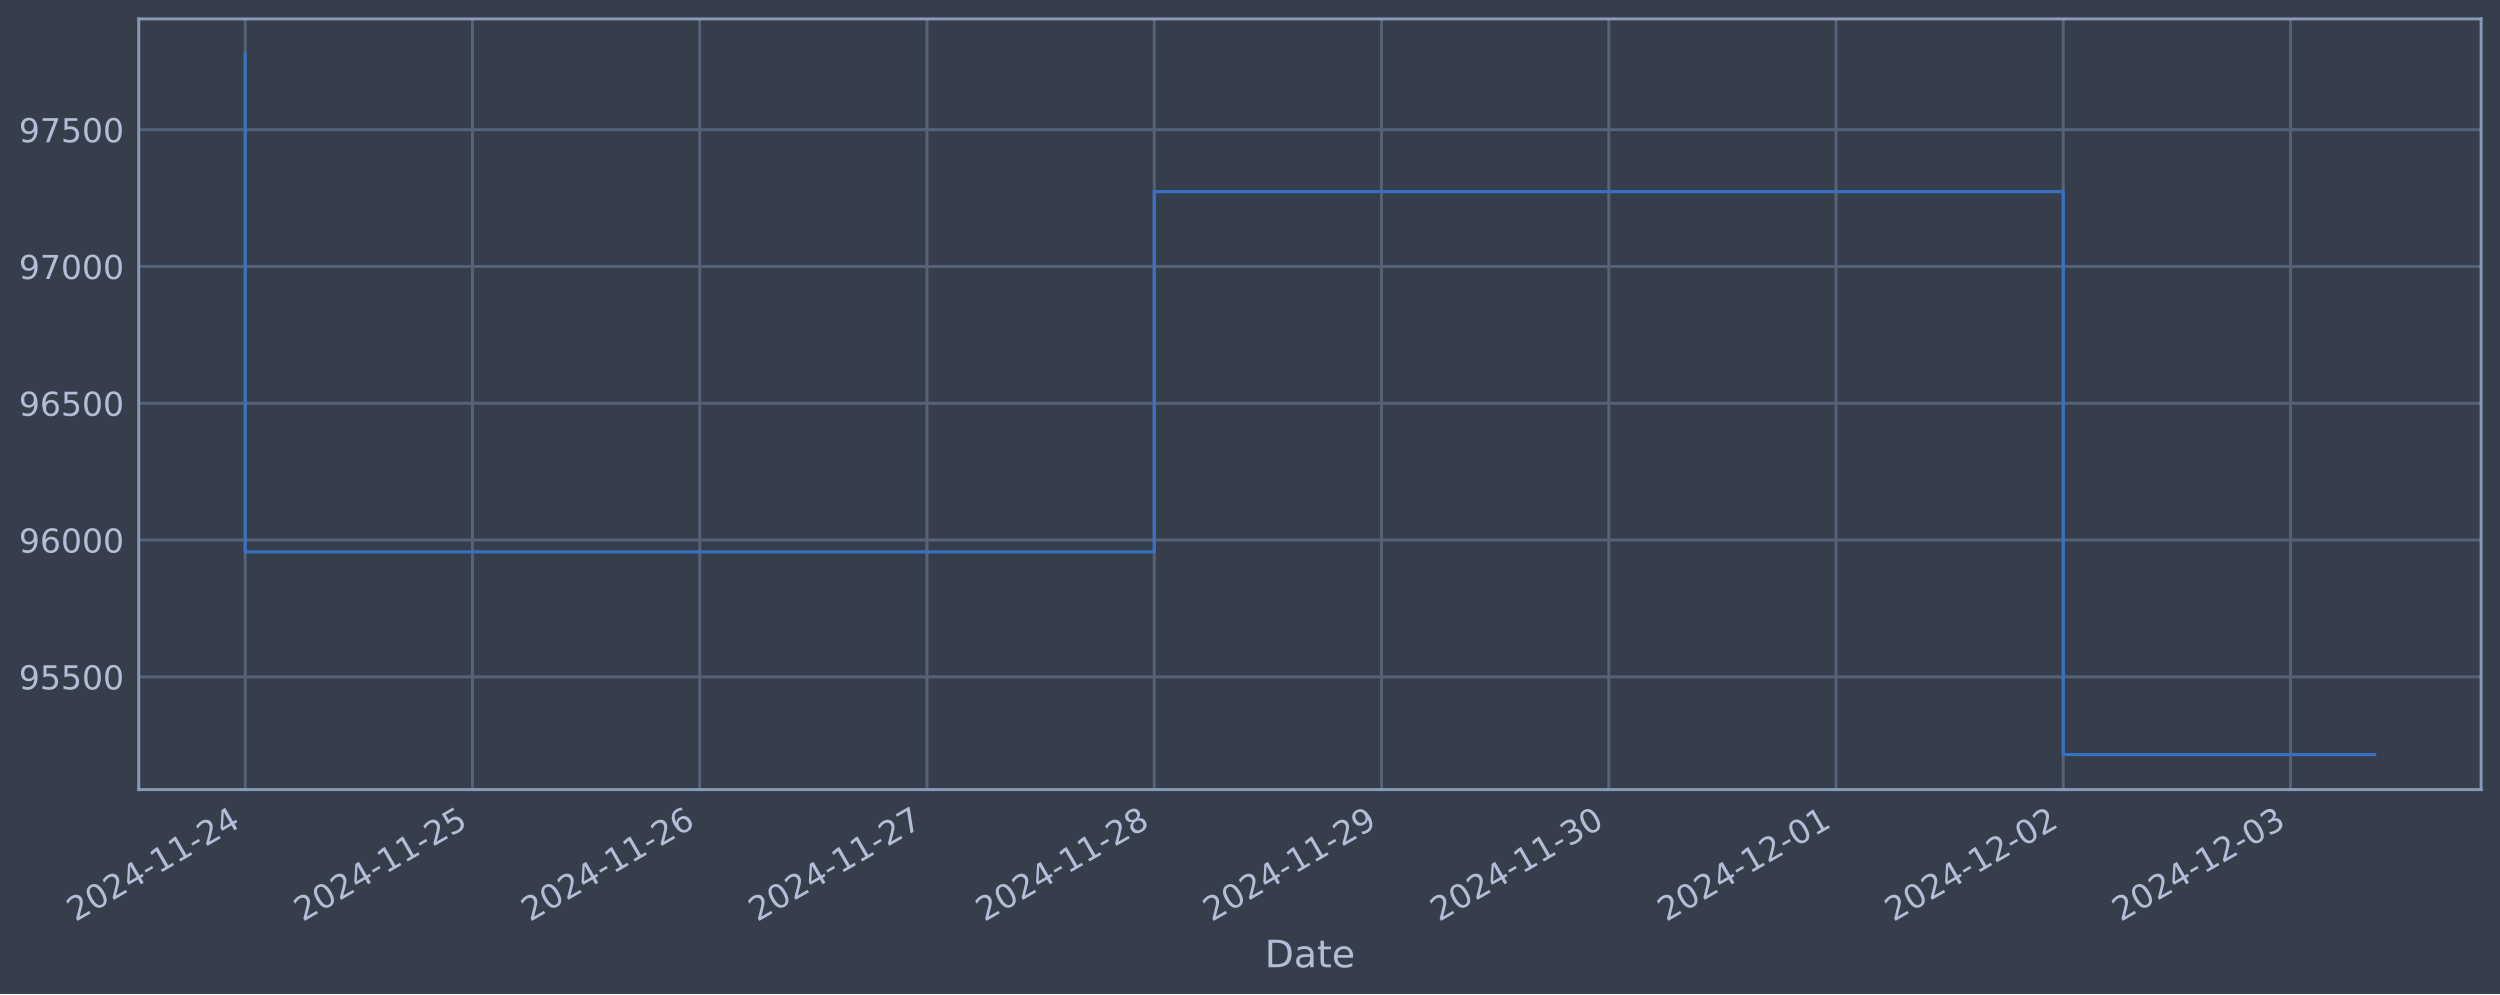
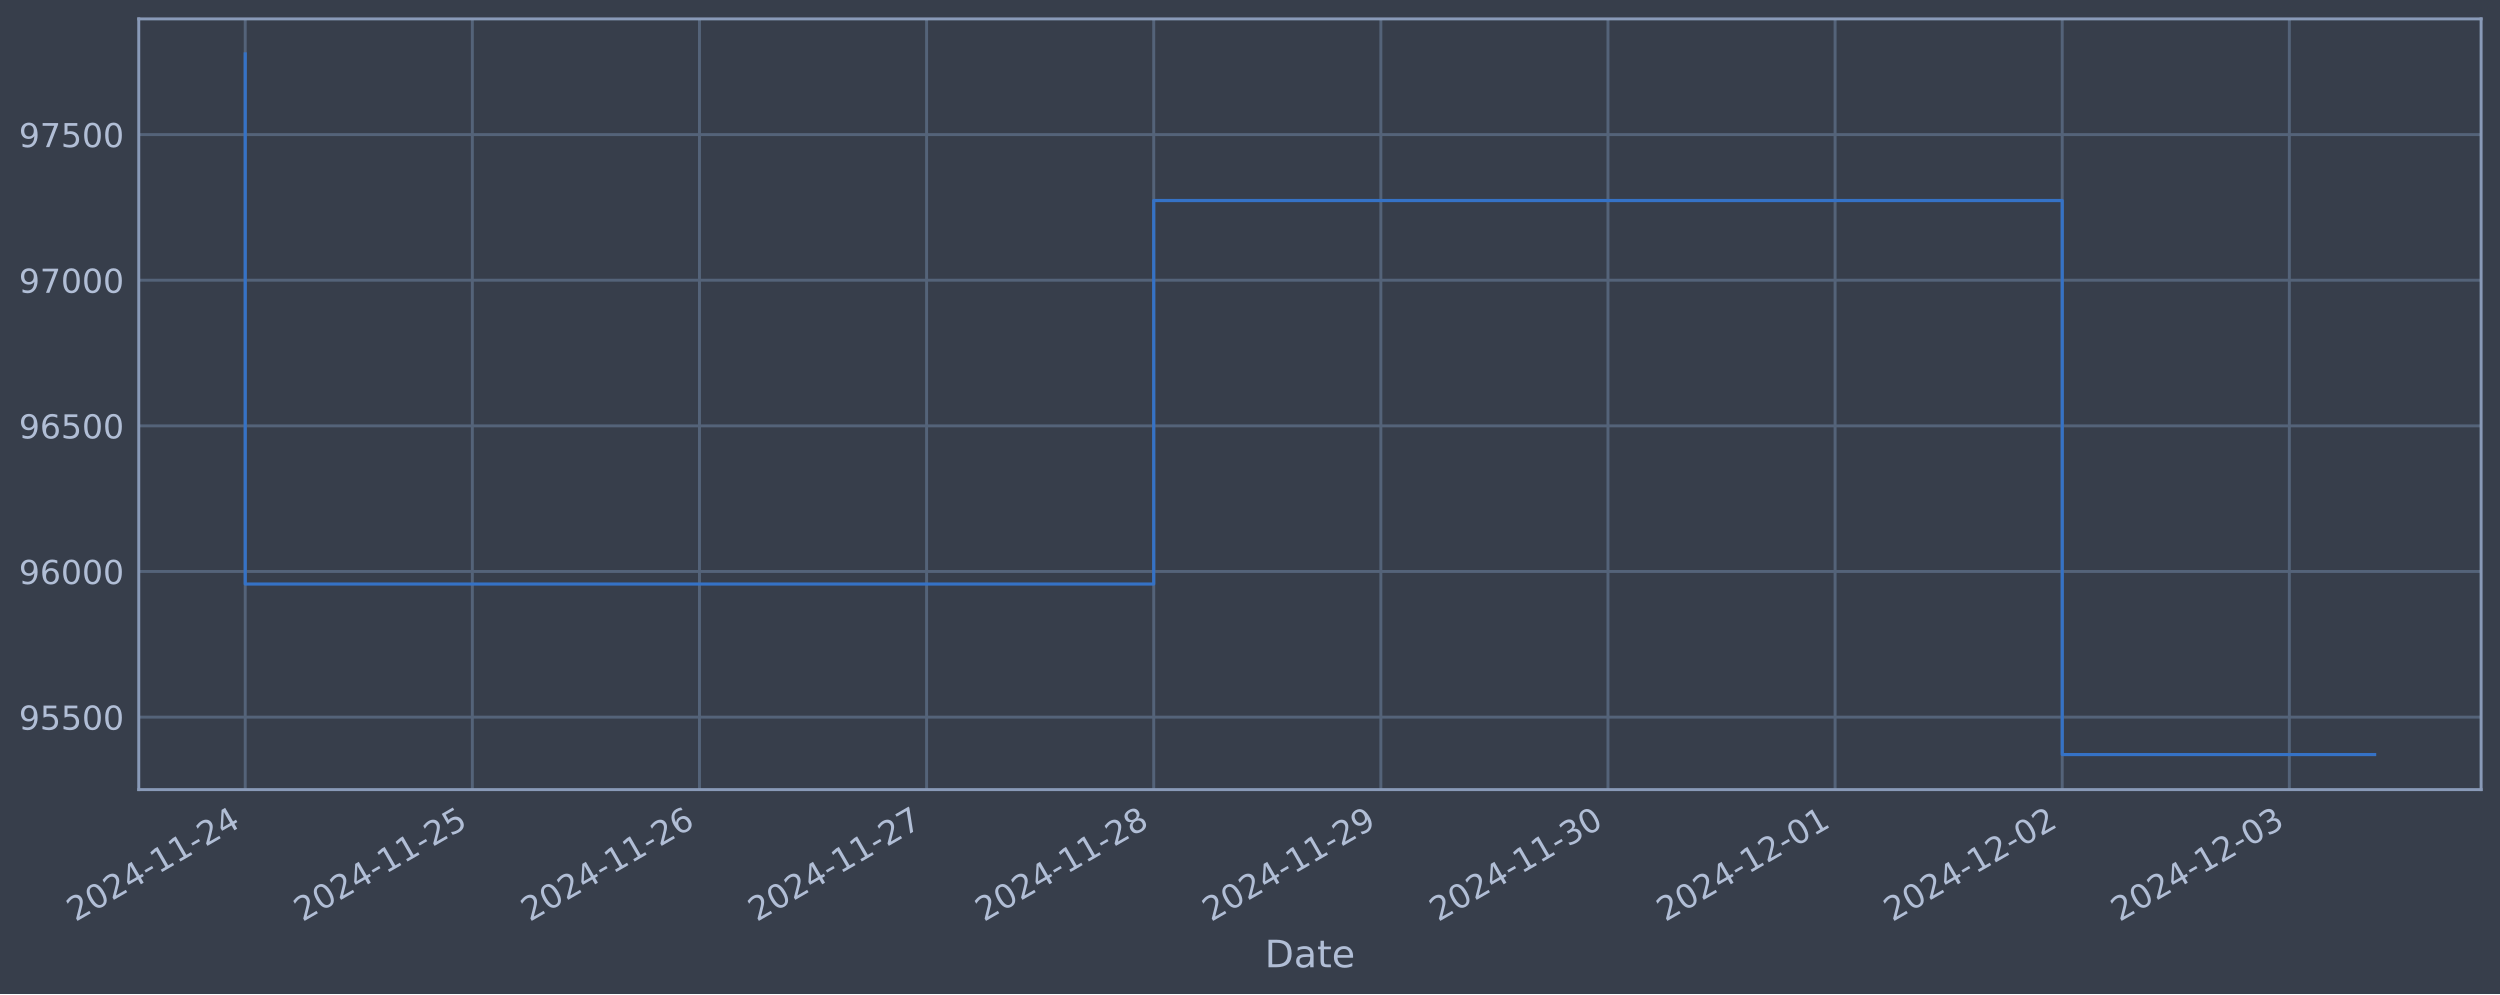
<svg xmlns="http://www.w3.org/2000/svg" xmlns:xlink="http://www.w3.org/1999/xlink" width="952.884pt" height="378.87pt" viewBox="0 0 952.884 378.87" version="1.1">
  <defs>
    <style type="text/css">*{stroke-linejoin: round; stroke-linecap: butt}</style>
  </defs>
  <g id="figure_1">
    <g id="patch_1">
      <path d="M 0 378.87  L 952.884 378.87  L 952.884 0  L 0 0  z " style="fill: #373e4b" />
    </g>
    <g id="axes_1">
      <g id="patch_2">
        <path d="M 52.884 300.96  L 945.684 300.96  L 945.684 7.2  L 52.884 7.2  z " style="fill: #373e4b" />
      </g>
      <g id="matplotlib.axis_1">
        <g id="xtick_1">
          <g id="line2d_1">
-             <path d="M 93.466 300.96  L 93.466 7.2  " clip-path="url(#p558e2d2957)" style="fill: none; stroke: #546379; stroke-width: 1.12; stroke-linecap: square" />
+             <path d="M 93.466 300.96  L 93.466 7.2  " clip-path="url(#p3e5f9ed69e)" style="fill: none; stroke: #546379; stroke-width: 1.12; stroke-linecap: square" />
          </g>
          <g id="line2d_2" />
          <g id="text_1">
            <g style="fill: #b1bed6" transform="translate(28.74006 351.4642) rotate(-30) scale(0.126 -0.126)">
              <defs>
                <path id="DejaVuSans-32" d="M 1228 531  L 3431 531  L 3431 0  L 469 0  L 469 531  Q 828 903 1448 1529  Q 2069 2156 2228 2338  Q 2531 2678 2651 2914  Q 2772 3150 2772 3378  Q 2772 3750 2511 3984  Q 2250 4219 1831 4219  Q 1534 4219 1204 4116  Q 875 4013 500 3803  L 500 4441  Q 881 4594 1212 4672  Q 1544 4750 1819 4750  Q 2544 4750 2975 4387  Q 3406 4025 3406 3419  Q 3406 3131 3298 2873  Q 3191 2616 2906 2266  Q 2828 2175 2409 1742  Q 1991 1309 1228 531  z " transform="scale(0.015625)" />
                <path id="DejaVuSans-30" d="M 2034 4250  Q 1547 4250 1301 3770  Q 1056 3291 1056 2328  Q 1056 1369 1301 889  Q 1547 409 2034 409  Q 2525 409 2770 889  Q 3016 1369 3016 2328  Q 3016 3291 2770 3770  Q 2525 4250 2034 4250  z M 2034 4750  Q 2819 4750 3233 4129  Q 3647 3509 3647 2328  Q 3647 1150 3233 529  Q 2819 -91 2034 -91  Q 1250 -91 836 529  Q 422 1150 422 2328  Q 422 3509 836 4129  Q 1250 4750 2034 4750  z " transform="scale(0.015625)" />
                <path id="DejaVuSans-34" d="M 2419 4116  L 825 1625  L 2419 1625  L 2419 4116  z M 2253 4666  L 3047 4666  L 3047 1625  L 3713 1625  L 3713 1100  L 3047 1100  L 3047 0  L 2419 0  L 2419 1100  L 313 1100  L 313 1709  L 2253 4666  z " transform="scale(0.015625)" />
                <path id="DejaVuSans-2d" d="M 313 2009  L 1997 2009  L 1997 1497  L 313 1497  L 313 2009  z " transform="scale(0.015625)" />
                <path id="DejaVuSans-31" d="M 794 531  L 1825 531  L 1825 4091  L 703 3866  L 703 4441  L 1819 4666  L 2450 4666  L 2450 531  L 3481 531  L 3481 0  L 794 0  L 794 531  z " transform="scale(0.015625)" />
              </defs>
              <use xlink:href="#DejaVuSans-32" />
              <use xlink:href="#DejaVuSans-30" x="63.623" />
              <use xlink:href="#DejaVuSans-32" x="127.246" />
              <use xlink:href="#DejaVuSans-34" x="190.869" />
              <use xlink:href="#DejaVuSans-2d" x="254.492" />
              <use xlink:href="#DejaVuSans-31" x="290.576" />
              <use xlink:href="#DejaVuSans-31" x="354.199" />
              <use xlink:href="#DejaVuSans-2d" x="417.822" />
              <use xlink:href="#DejaVuSans-32" x="453.906" />
              <use xlink:href="#DejaVuSans-34" x="517.529" />
            </g>
          </g>
        </g>
        <g id="xtick_2">
          <g id="line2d_3">
-             <path d="M 180.085 300.96  L 180.085 7.2  " clip-path="url(#p558e2d2957)" style="fill: none; stroke: #546379; stroke-width: 1.12; stroke-linecap: square" />
+             <path d="M 180.035 300.96  L 180.035 7.2  " clip-path="url(#p3e5f9ed69e)" style="fill: none; stroke: #546379; stroke-width: 1.12; stroke-linecap: square" />
          </g>
          <g id="line2d_4" />
          <g id="text_2">
-             <g style="fill: #b1bed6" transform="translate(115.3597 351.4642) rotate(-30) scale(0.126 -0.126)">
+             <g style="fill: #b1bed6" transform="translate(115.3097 351.4642) rotate(-30) scale(0.126 -0.126)">
              <defs>
                <path id="DejaVuSans-35" d="M 691 4666  L 3169 4666  L 3169 4134  L 1269 4134  L 1269 2991  Q 1406 3038 1543 3061  Q 1681 3084 1819 3084  Q 2600 3084 3056 2656  Q 3513 2228 3513 1497  Q 3513 744 3044 326  Q 2575 -91 1722 -91  Q 1428 -91 1123 -41  Q 819 9 494 109  L 494 744  Q 775 591 1075 516  Q 1375 441 1709 441  Q 2250 441 2565 725  Q 2881 1009 2881 1497  Q 2881 1984 2565 2268  Q 2250 2553 1709 2553  Q 1456 2553 1204 2497  Q 953 2441 691 2322  L 691 4666  z " transform="scale(0.015625)" />
              </defs>
              <use xlink:href="#DejaVuSans-32" />
              <use xlink:href="#DejaVuSans-30" x="63.623" />
              <use xlink:href="#DejaVuSans-32" x="127.246" />
              <use xlink:href="#DejaVuSans-34" x="190.869" />
              <use xlink:href="#DejaVuSans-2d" x="254.492" />
              <use xlink:href="#DejaVuSans-31" x="290.576" />
              <use xlink:href="#DejaVuSans-31" x="354.199" />
              <use xlink:href="#DejaVuSans-2d" x="417.822" />
              <use xlink:href="#DejaVuSans-32" x="453.906" />
              <use xlink:href="#DejaVuSans-35" x="517.529" />
            </g>
          </g>
        </g>
        <g id="xtick_3">
          <g id="line2d_5">
-             <path d="M 266.705 300.96  L 266.705 7.2  " clip-path="url(#p558e2d2957)" style="fill: none; stroke: #546379; stroke-width: 1.12; stroke-linecap: square" />
+             <path d="M 266.605 300.96  L 266.605 7.2  " clip-path="url(#p3e5f9ed69e)" style="fill: none; stroke: #546379; stroke-width: 1.12; stroke-linecap: square" />
          </g>
          <g id="line2d_6" />
          <g id="text_3">
-             <g style="fill: #b1bed6" transform="translate(201.9794 351.4642) rotate(-30) scale(0.126 -0.126)">
+             <g style="fill: #b1bed6" transform="translate(201.8793 351.4642) rotate(-30) scale(0.126 -0.126)">
              <defs>
                <path id="DejaVuSans-36" d="M 2113 2584  Q 1688 2584 1439 2293  Q 1191 2003 1191 1497  Q 1191 994 1439 701  Q 1688 409 2113 409  Q 2538 409 2786 701  Q 3034 994 3034 1497  Q 3034 2003 2786 2293  Q 2538 2584 2113 2584  z M 3366 4563  L 3366 3988  Q 3128 4100 2886 4159  Q 2644 4219 2406 4219  Q 1781 4219 1451 3797  Q 1122 3375 1075 2522  Q 1259 2794 1537 2939  Q 1816 3084 2150 3084  Q 2853 3084 3261 2657  Q 3669 2231 3669 1497  Q 3669 778 3244 343  Q 2819 -91 2113 -91  Q 1303 -91 875 529  Q 447 1150 447 2328  Q 447 3434 972 4092  Q 1497 4750 2381 4750  Q 2619 4750 2861 4703  Q 3103 4656 3366 4563  z " transform="scale(0.015625)" />
              </defs>
              <use xlink:href="#DejaVuSans-32" />
              <use xlink:href="#DejaVuSans-30" x="63.623" />
              <use xlink:href="#DejaVuSans-32" x="127.246" />
              <use xlink:href="#DejaVuSans-34" x="190.869" />
              <use xlink:href="#DejaVuSans-2d" x="254.492" />
              <use xlink:href="#DejaVuSans-31" x="290.576" />
              <use xlink:href="#DejaVuSans-31" x="354.199" />
              <use xlink:href="#DejaVuSans-2d" x="417.822" />
              <use xlink:href="#DejaVuSans-32" x="453.906" />
              <use xlink:href="#DejaVuSans-36" x="517.529" />
            </g>
          </g>
        </g>
        <g id="xtick_4">
          <g id="line2d_7">
-             <path d="M 353.325 300.96  L 353.325 7.2  " clip-path="url(#p558e2d2957)" style="fill: none; stroke: #546379; stroke-width: 1.12; stroke-linecap: square" />
+             <path d="M 353.174 300.96  L 353.174 7.2  " clip-path="url(#p3e5f9ed69e)" style="fill: none; stroke: #546379; stroke-width: 1.12; stroke-linecap: square" />
          </g>
          <g id="line2d_8" />
          <g id="text_4">
-             <g style="fill: #b1bed6" transform="translate(288.5991 351.4642) rotate(-30) scale(0.126 -0.126)">
+             <g style="fill: #b1bed6" transform="translate(288.4489 351.4642) rotate(-30) scale(0.126 -0.126)">
              <defs>
                <path id="DejaVuSans-37" d="M 525 4666  L 3525 4666  L 3525 4397  L 1831 0  L 1172 0  L 2766 4134  L 525 4134  L 525 4666  z " transform="scale(0.015625)" />
              </defs>
              <use xlink:href="#DejaVuSans-32" />
              <use xlink:href="#DejaVuSans-30" x="63.623" />
              <use xlink:href="#DejaVuSans-32" x="127.246" />
              <use xlink:href="#DejaVuSans-34" x="190.869" />
              <use xlink:href="#DejaVuSans-2d" x="254.492" />
              <use xlink:href="#DejaVuSans-31" x="290.576" />
              <use xlink:href="#DejaVuSans-31" x="354.199" />
              <use xlink:href="#DejaVuSans-2d" x="417.822" />
              <use xlink:href="#DejaVuSans-32" x="453.906" />
              <use xlink:href="#DejaVuSans-37" x="517.529" />
            </g>
          </g>
        </g>
        <g id="xtick_5">
          <g id="line2d_9">
-             <path d="M 439.944 300.96  L 439.944 7.2  " clip-path="url(#p558e2d2957)" style="fill: none; stroke: #546379; stroke-width: 1.12; stroke-linecap: square" />
+             <path d="M 439.744 300.96  L 439.744 7.2  " clip-path="url(#p3e5f9ed69e)" style="fill: none; stroke: #546379; stroke-width: 1.12; stroke-linecap: square" />
          </g>
          <g id="line2d_10" />
          <g id="text_5">
-             <g style="fill: #b1bed6" transform="translate(375.2188 351.4642) rotate(-30) scale(0.126 -0.126)">
+             <g style="fill: #b1bed6" transform="translate(375.0186 351.4642) rotate(-30) scale(0.126 -0.126)">
              <defs>
                <path id="DejaVuSans-38" d="M 2034 2216  Q 1584 2216 1326 1975  Q 1069 1734 1069 1313  Q 1069 891 1326 650  Q 1584 409 2034 409  Q 2484 409 2743 651  Q 3003 894 3003 1313  Q 3003 1734 2745 1975  Q 2488 2216 2034 2216  z M 1403 2484  Q 997 2584 770 2862  Q 544 3141 544 3541  Q 544 4100 942 4425  Q 1341 4750 2034 4750  Q 2731 4750 3128 4425  Q 3525 4100 3525 3541  Q 3525 3141 3298 2862  Q 3072 2584 2669 2484  Q 3125 2378 3379 2068  Q 3634 1759 3634 1313  Q 3634 634 3220 271  Q 2806 -91 2034 -91  Q 1263 -91 848 271  Q 434 634 434 1313  Q 434 1759 690 2068  Q 947 2378 1403 2484  z M 1172 3481  Q 1172 3119 1398 2916  Q 1625 2713 2034 2713  Q 2441 2713 2670 2916  Q 2900 3119 2900 3481  Q 2900 3844 2670 4047  Q 2441 4250 2034 4250  Q 1625 4250 1398 4047  Q 1172 3844 1172 3481  z " transform="scale(0.015625)" />
              </defs>
              <use xlink:href="#DejaVuSans-32" />
              <use xlink:href="#DejaVuSans-30" x="63.623" />
              <use xlink:href="#DejaVuSans-32" x="127.246" />
              <use xlink:href="#DejaVuSans-34" x="190.869" />
              <use xlink:href="#DejaVuSans-2d" x="254.492" />
              <use xlink:href="#DejaVuSans-31" x="290.576" />
              <use xlink:href="#DejaVuSans-31" x="354.199" />
              <use xlink:href="#DejaVuSans-2d" x="417.822" />
              <use xlink:href="#DejaVuSans-32" x="453.906" />
              <use xlink:href="#DejaVuSans-38" x="517.529" />
            </g>
          </g>
        </g>
        <g id="xtick_6">
          <g id="line2d_11">
-             <path d="M 526.564 300.96  L 526.564 7.2  " clip-path="url(#p558e2d2957)" style="fill: none; stroke: #546379; stroke-width: 1.12; stroke-linecap: square" />
+             <path d="M 526.314 300.96  L 526.314 7.2  " clip-path="url(#p3e5f9ed69e)" style="fill: none; stroke: #546379; stroke-width: 1.12; stroke-linecap: square" />
          </g>
          <g id="line2d_12" />
          <g id="text_6">
-             <g style="fill: #b1bed6" transform="translate(461.8384 351.4642) rotate(-30) scale(0.126 -0.126)">
+             <g style="fill: #b1bed6" transform="translate(461.5882 351.4642) rotate(-30) scale(0.126 -0.126)">
              <defs>
                <path id="DejaVuSans-39" d="M 703 97  L 703 672  Q 941 559 1184 500  Q 1428 441 1663 441  Q 2288 441 2617 861  Q 2947 1281 2994 2138  Q 2813 1869 2534 1725  Q 2256 1581 1919 1581  Q 1219 1581 811 2004  Q 403 2428 403 3163  Q 403 3881 828 4315  Q 1253 4750 1959 4750  Q 2769 4750 3195 4129  Q 3622 3509 3622 2328  Q 3622 1225 3098 567  Q 2575 -91 1691 -91  Q 1453 -91 1209 -44  Q 966 3 703 97  z M 1959 2075  Q 2384 2075 2632 2365  Q 2881 2656 2881 3163  Q 2881 3666 2632 3958  Q 2384 4250 1959 4250  Q 1534 4250 1286 3958  Q 1038 3666 1038 3163  Q 1038 2656 1286 2365  Q 1534 2075 1959 2075  z " transform="scale(0.015625)" />
              </defs>
              <use xlink:href="#DejaVuSans-32" />
              <use xlink:href="#DejaVuSans-30" x="63.623" />
              <use xlink:href="#DejaVuSans-32" x="127.246" />
              <use xlink:href="#DejaVuSans-34" x="190.869" />
              <use xlink:href="#DejaVuSans-2d" x="254.492" />
              <use xlink:href="#DejaVuSans-31" x="290.576" />
              <use xlink:href="#DejaVuSans-31" x="354.199" />
              <use xlink:href="#DejaVuSans-2d" x="417.822" />
              <use xlink:href="#DejaVuSans-32" x="453.906" />
              <use xlink:href="#DejaVuSans-39" x="517.529" />
            </g>
          </g>
        </g>
        <g id="xtick_7">
          <g id="line2d_13">
-             <path d="M 613.184 300.96  L 613.184 7.2  " clip-path="url(#p558e2d2957)" style="fill: none; stroke: #546379; stroke-width: 1.12; stroke-linecap: square" />
+             <path d="M 612.883 300.96  L 612.883 7.2  " clip-path="url(#p3e5f9ed69e)" style="fill: none; stroke: #546379; stroke-width: 1.12; stroke-linecap: square" />
          </g>
          <g id="line2d_14" />
          <g id="text_7">
-             <g style="fill: #b1bed6" transform="translate(548.4581 351.4642) rotate(-30) scale(0.126 -0.126)">
+             <g style="fill: #b1bed6" transform="translate(548.1578 351.4642) rotate(-30) scale(0.126 -0.126)">
              <defs>
                <path id="DejaVuSans-33" d="M 2597 2516  Q 3050 2419 3304 2112  Q 3559 1806 3559 1356  Q 3559 666 3084 287  Q 2609 -91 1734 -91  Q 1441 -91 1130 -33  Q 819 25 488 141  L 488 750  Q 750 597 1062 519  Q 1375 441 1716 441  Q 2309 441 2620 675  Q 2931 909 2931 1356  Q 2931 1769 2642 2001  Q 2353 2234 1838 2234  L 1294 2234  L 1294 2753  L 1863 2753  Q 2328 2753 2575 2939  Q 2822 3125 2822 3475  Q 2822 3834 2567 4026  Q 2313 4219 1838 4219  Q 1578 4219 1281 4162  Q 984 4106 628 3988  L 628 4550  Q 988 4650 1302 4700  Q 1616 4750 1894 4750  Q 2613 4750 3031 4423  Q 3450 4097 3450 3541  Q 3450 3153 3228 2886  Q 3006 2619 2597 2516  z " transform="scale(0.015625)" />
              </defs>
              <use xlink:href="#DejaVuSans-32" />
              <use xlink:href="#DejaVuSans-30" x="63.623" />
              <use xlink:href="#DejaVuSans-32" x="127.246" />
              <use xlink:href="#DejaVuSans-34" x="190.869" />
              <use xlink:href="#DejaVuSans-2d" x="254.492" />
              <use xlink:href="#DejaVuSans-31" x="290.576" />
              <use xlink:href="#DejaVuSans-31" x="354.199" />
              <use xlink:href="#DejaVuSans-2d" x="417.822" />
              <use xlink:href="#DejaVuSans-33" x="453.906" />
              <use xlink:href="#DejaVuSans-30" x="517.529" />
            </g>
          </g>
        </g>
        <g id="xtick_8">
          <g id="line2d_15">
-             <path d="M 699.803 300.96  L 699.803 7.2  " clip-path="url(#p558e2d2957)" style="fill: none; stroke: #546379; stroke-width: 1.12; stroke-linecap: square" />
+             <path d="M 699.453 300.96  L 699.453 7.2  " clip-path="url(#p3e5f9ed69e)" style="fill: none; stroke: #546379; stroke-width: 1.12; stroke-linecap: square" />
          </g>
          <g id="line2d_16" />
          <g id="text_8">
-             <g style="fill: #b1bed6" transform="translate(635.0778 351.4642) rotate(-30) scale(0.126 -0.126)">
+             <g style="fill: #b1bed6" transform="translate(634.7275 351.4642) rotate(-30) scale(0.126 -0.126)">
              <use xlink:href="#DejaVuSans-32" />
              <use xlink:href="#DejaVuSans-30" x="63.623" />
              <use xlink:href="#DejaVuSans-32" x="127.246" />
              <use xlink:href="#DejaVuSans-34" x="190.869" />
              <use xlink:href="#DejaVuSans-2d" x="254.492" />
              <use xlink:href="#DejaVuSans-31" x="290.576" />
              <use xlink:href="#DejaVuSans-32" x="354.199" />
              <use xlink:href="#DejaVuSans-2d" x="417.822" />
              <use xlink:href="#DejaVuSans-30" x="453.906" />
              <use xlink:href="#DejaVuSans-31" x="517.529" />
            </g>
          </g>
        </g>
        <g id="xtick_9">
          <g id="line2d_17">
-             <path d="M 786.423 300.96  L 786.423 7.2  " clip-path="url(#p558e2d2957)" style="fill: none; stroke: #546379; stroke-width: 1.12; stroke-linecap: square" />
+             <path d="M 786.023 300.96  L 786.023 7.2  " clip-path="url(#p3e5f9ed69e)" style="fill: none; stroke: #546379; stroke-width: 1.12; stroke-linecap: square" />
          </g>
          <g id="line2d_18" />
          <g id="text_9">
-             <g style="fill: #b1bed6" transform="translate(721.6974 351.4642) rotate(-30) scale(0.126 -0.126)">
+             <g style="fill: #b1bed6" transform="translate(721.2971 351.4642) rotate(-30) scale(0.126 -0.126)">
              <use xlink:href="#DejaVuSans-32" />
              <use xlink:href="#DejaVuSans-30" x="63.623" />
              <use xlink:href="#DejaVuSans-32" x="127.246" />
              <use xlink:href="#DejaVuSans-34" x="190.869" />
              <use xlink:href="#DejaVuSans-2d" x="254.492" />
              <use xlink:href="#DejaVuSans-31" x="290.576" />
              <use xlink:href="#DejaVuSans-32" x="354.199" />
              <use xlink:href="#DejaVuSans-2d" x="417.822" />
              <use xlink:href="#DejaVuSans-30" x="453.906" />
              <use xlink:href="#DejaVuSans-32" x="517.529" />
            </g>
          </g>
        </g>
        <g id="xtick_10">
          <g id="line2d_19">
-             <path d="M 873.043 300.96  L 873.043 7.2  " clip-path="url(#p558e2d2957)" style="fill: none; stroke: #546379; stroke-width: 1.12; stroke-linecap: square" />
+             <path d="M 872.592 300.96  L 872.592 7.2  " clip-path="url(#p3e5f9ed69e)" style="fill: none; stroke: #546379; stroke-width: 1.12; stroke-linecap: square" />
          </g>
          <g id="line2d_20" />
          <g id="text_10">
-             <g style="fill: #b1bed6" transform="translate(808.3171 351.4642) rotate(-30) scale(0.126 -0.126)">
+             <g style="fill: #b1bed6" transform="translate(807.8667 351.4642) rotate(-30) scale(0.126 -0.126)">
              <use xlink:href="#DejaVuSans-32" />
              <use xlink:href="#DejaVuSans-30" x="63.623" />
              <use xlink:href="#DejaVuSans-32" x="127.246" />
              <use xlink:href="#DejaVuSans-34" x="190.869" />
              <use xlink:href="#DejaVuSans-2d" x="254.492" />
              <use xlink:href="#DejaVuSans-31" x="290.576" />
              <use xlink:href="#DejaVuSans-32" x="354.199" />
              <use xlink:href="#DejaVuSans-2d" x="417.822" />
              <use xlink:href="#DejaVuSans-30" x="453.906" />
              <use xlink:href="#DejaVuSans-33" x="517.529" />
            </g>
          </g>
        </g>
        <g id="text_11">
          <g style="fill: #b1bed6" transform="translate(482.0746 368.6753) scale(0.144 -0.144)">
            <defs>
              <path id="DejaVuSans-44" d="M 1259 4147  L 1259 519  L 2022 519  Q 2988 519 3436 956  Q 3884 1394 3884 2338  Q 3884 3275 3436 3711  Q 2988 4147 2022 4147  L 1259 4147  z M 628 4666  L 1925 4666  Q 3281 4666 3915 4102  Q 4550 3538 4550 2338  Q 4550 1131 3912 565  Q 3275 0 1925 0  L 628 0  L 628 4666  z " transform="scale(0.015625)" />
              <path id="DejaVuSans-61" d="M 2194 1759  Q 1497 1759 1228 1600  Q 959 1441 959 1056  Q 959 750 1161 570  Q 1363 391 1709 391  Q 2188 391 2477 730  Q 2766 1069 2766 1631  L 2766 1759  L 2194 1759  z M 3341 1997  L 3341 0  L 2766 0  L 2766 531  Q 2569 213 2275 61  Q 1981 -91 1556 -91  Q 1019 -91 701 211  Q 384 513 384 1019  Q 384 1609 779 1909  Q 1175 2209 1959 2209  L 2766 2209  L 2766 2266  Q 2766 2663 2505 2880  Q 2244 3097 1772 3097  Q 1472 3097 1187 3025  Q 903 2953 641 2809  L 641 3341  Q 956 3463 1253 3523  Q 1550 3584 1831 3584  Q 2591 3584 2966 3190  Q 3341 2797 3341 1997  z " transform="scale(0.015625)" />
              <path id="DejaVuSans-74" d="M 1172 4494  L 1172 3500  L 2356 3500  L 2356 3053  L 1172 3053  L 1172 1153  Q 1172 725 1289 603  Q 1406 481 1766 481  L 2356 481  L 2356 0  L 1766 0  Q 1100 0 847 248  Q 594 497 594 1153  L 594 3053  L 172 3053  L 172 3500  L 594 3500  L 594 4494  L 1172 4494  z " transform="scale(0.015625)" />
              <path id="DejaVuSans-65" d="M 3597 1894  L 3597 1613  L 953 1613  Q 991 1019 1311 708  Q 1631 397 2203 397  Q 2534 397 2845 478  Q 3156 559 3463 722  L 3463 178  Q 3153 47 2828 -22  Q 2503 -91 2169 -91  Q 1331 -91 842 396  Q 353 884 353 1716  Q 353 2575 817 3079  Q 1281 3584 2069 3584  Q 2775 3584 3186 3129  Q 3597 2675 3597 1894  z M 3022 2063  Q 3016 2534 2758 2815  Q 2500 3097 2075 3097  Q 1594 3097 1305 2825  Q 1016 2553 972 2059  L 3022 2063  z " transform="scale(0.015625)" />
            </defs>
            <use xlink:href="#DejaVuSans-44" />
            <use xlink:href="#DejaVuSans-61" x="77.002" />
            <use xlink:href="#DejaVuSans-74" x="138.281" />
            <use xlink:href="#DejaVuSans-65" x="177.49" />
          </g>
        </g>
      </g>
      <g id="matplotlib.axis_2">
        <g id="ytick_1">
          <g id="line2d_21">
-             <path d="M 52.884 257.978  L 945.684 257.978  " clip-path="url(#p558e2d2957)" style="fill: none; stroke: #546379; stroke-width: 1.12; stroke-linecap: square" />
+             <path d="M 52.884 273.336  L 945.684 273.336  " clip-path="url(#p3e5f9ed69e)" style="fill: none; stroke: #546379; stroke-width: 1.12; stroke-linecap: square" />
          </g>
          <g id="line2d_22" />
          <g id="text_12">
-             <g style="fill: #b1bed6" transform="translate(7.2 262.7646) scale(0.126 -0.126)">
+             <g style="fill: #b1bed6" transform="translate(7.2 278.1227) scale(0.126 -0.126)">
              <use xlink:href="#DejaVuSans-39" />
              <use xlink:href="#DejaVuSans-35" x="63.623" />
              <use xlink:href="#DejaVuSans-35" x="127.246" />
              <use xlink:href="#DejaVuSans-30" x="190.869" />
              <use xlink:href="#DejaVuSans-30" x="254.492" />
            </g>
          </g>
        </g>
        <g id="ytick_2">
          <g id="line2d_23">
-             <path d="M 52.884 205.841  L 945.684 205.841  " clip-path="url(#p558e2d2957)" style="fill: none; stroke: #546379; stroke-width: 1.12; stroke-linecap: square" />
+             <path d="M 52.884 217.826  L 945.684 217.826  " clip-path="url(#p3e5f9ed69e)" style="fill: none; stroke: #546379; stroke-width: 1.12; stroke-linecap: square" />
          </g>
          <g id="line2d_24" />
          <g id="text_13">
-             <g style="fill: #b1bed6" transform="translate(7.2 210.6278) scale(0.126 -0.126)">
+             <g style="fill: #b1bed6" transform="translate(7.2 222.6134) scale(0.126 -0.126)">
              <use xlink:href="#DejaVuSans-39" />
              <use xlink:href="#DejaVuSans-36" x="63.623" />
              <use xlink:href="#DejaVuSans-30" x="127.246" />
              <use xlink:href="#DejaVuSans-30" x="190.869" />
              <use xlink:href="#DejaVuSans-30" x="254.492" />
            </g>
          </g>
        </g>
        <g id="ytick_3">
          <g id="line2d_25">
-             <path d="M 52.884 153.704  L 945.684 153.704  " clip-path="url(#p558e2d2957)" style="fill: none; stroke: #546379; stroke-width: 1.12; stroke-linecap: square" />
+             <path d="M 52.884 162.317  L 945.684 162.317  " clip-path="url(#p3e5f9ed69e)" style="fill: none; stroke: #546379; stroke-width: 1.12; stroke-linecap: square" />
          </g>
          <g id="line2d_26" />
          <g id="text_14">
-             <g style="fill: #b1bed6" transform="translate(7.2 158.491) scale(0.126 -0.126)">
+             <g style="fill: #b1bed6" transform="translate(7.2 167.104) scale(0.126 -0.126)">
              <use xlink:href="#DejaVuSans-39" />
              <use xlink:href="#DejaVuSans-36" x="63.623" />
              <use xlink:href="#DejaVuSans-35" x="127.246" />
              <use xlink:href="#DejaVuSans-30" x="190.869" />
              <use xlink:href="#DejaVuSans-30" x="254.492" />
            </g>
          </g>
        </g>
        <g id="ytick_4">
          <g id="line2d_27">
-             <path d="M 52.884 101.567  L 945.684 101.567  " clip-path="url(#p558e2d2957)" style="fill: none; stroke: #546379; stroke-width: 1.12; stroke-linecap: square" />
+             <path d="M 52.884 106.808  L 945.684 106.808  " clip-path="url(#p3e5f9ed69e)" style="fill: none; stroke: #546379; stroke-width: 1.12; stroke-linecap: square" />
          </g>
          <g id="line2d_28" />
          <g id="text_15">
-             <g style="fill: #b1bed6" transform="translate(7.2 106.3541) scale(0.126 -0.126)">
+             <g style="fill: #b1bed6" transform="translate(7.2 111.5946) scale(0.126 -0.126)">
              <use xlink:href="#DejaVuSans-39" />
              <use xlink:href="#DejaVuSans-37" x="63.623" />
              <use xlink:href="#DejaVuSans-30" x="127.246" />
              <use xlink:href="#DejaVuSans-30" x="190.869" />
              <use xlink:href="#DejaVuSans-30" x="254.492" />
            </g>
          </g>
        </g>
        <g id="ytick_5">
          <g id="line2d_29">
-             <path d="M 52.884 49.43  L 945.684 49.43  " clip-path="url(#p558e2d2957)" style="fill: none; stroke: #546379; stroke-width: 1.12; stroke-linecap: square" />
+             <path d="M 52.884 51.298  L 945.684 51.298  " clip-path="url(#p3e5f9ed69e)" style="fill: none; stroke: #546379; stroke-width: 1.12; stroke-linecap: square" />
          </g>
          <g id="line2d_30" />
          <g id="text_16">
-             <g style="fill: #b1bed6" transform="translate(7.2 54.21729) scale(0.126 -0.126)">
+             <g style="fill: #b1bed6" transform="translate(7.2 56.08527) scale(0.126 -0.126)">
              <use xlink:href="#DejaVuSans-39" />
              <use xlink:href="#DejaVuSans-37" x="63.623" />
              <use xlink:href="#DejaVuSans-35" x="127.246" />
              <use xlink:href="#DejaVuSans-30" x="190.869" />
              <use xlink:href="#DejaVuSans-30" x="254.492" />
            </g>
          </g>
        </g>
      </g>
      <g id="line2d_31">
-         <path d="M 93.466 20.553  L 93.466 210.326  L 439.944 210.326  L 439.944 73.036  L 786.423 73.036  L 786.423 287.607  L 905.102 287.607  " clip-path="url(#p558e2d2957)" style="fill: none; stroke: #3572c6; stroke-width: 1.2; stroke-linecap: square" />
+         <path d="M 93.466 20.553  L 93.466 222.601  L 439.744 222.601  L 439.744 76.431  L 786.023 76.431  L 786.023 287.607  L 905.102 287.607  " clip-path="url(#p3e5f9ed69e)" style="fill: none; stroke: #3572c6; stroke-width: 1.2; stroke-linecap: square" />
      </g>
      <g id="patch_3">
        <path d="M 52.884 300.96  L 52.884 7.2  " style="fill: none; stroke: #899ab8; stroke-width: 1.12; stroke-linejoin: miter; stroke-linecap: square" />
      </g>
      <g id="patch_4">
        <path d="M 945.684 300.96  L 945.684 7.2  " style="fill: none; stroke: #899ab8; stroke-width: 1.12; stroke-linejoin: miter; stroke-linecap: square" />
      </g>
      <g id="patch_5">
        <path d="M 52.884 300.96  L 945.684 300.96  " style="fill: none; stroke: #899ab8; stroke-width: 1.12; stroke-linejoin: miter; stroke-linecap: square" />
      </g>
      <g id="patch_6">
        <path d="M 52.884 7.2  L 945.684 7.2  " style="fill: none; stroke: #899ab8; stroke-width: 1.12; stroke-linejoin: miter; stroke-linecap: square" />
      </g>
    </g>
  </g>
  <defs>
-     <clipPath id="p558e2d2957">
+     <clipPath id="p3e5f9ed69e">
      <rect x="52.884" y="7.2" width="892.8" height="293.76" />
    </clipPath>
  </defs>
</svg>
